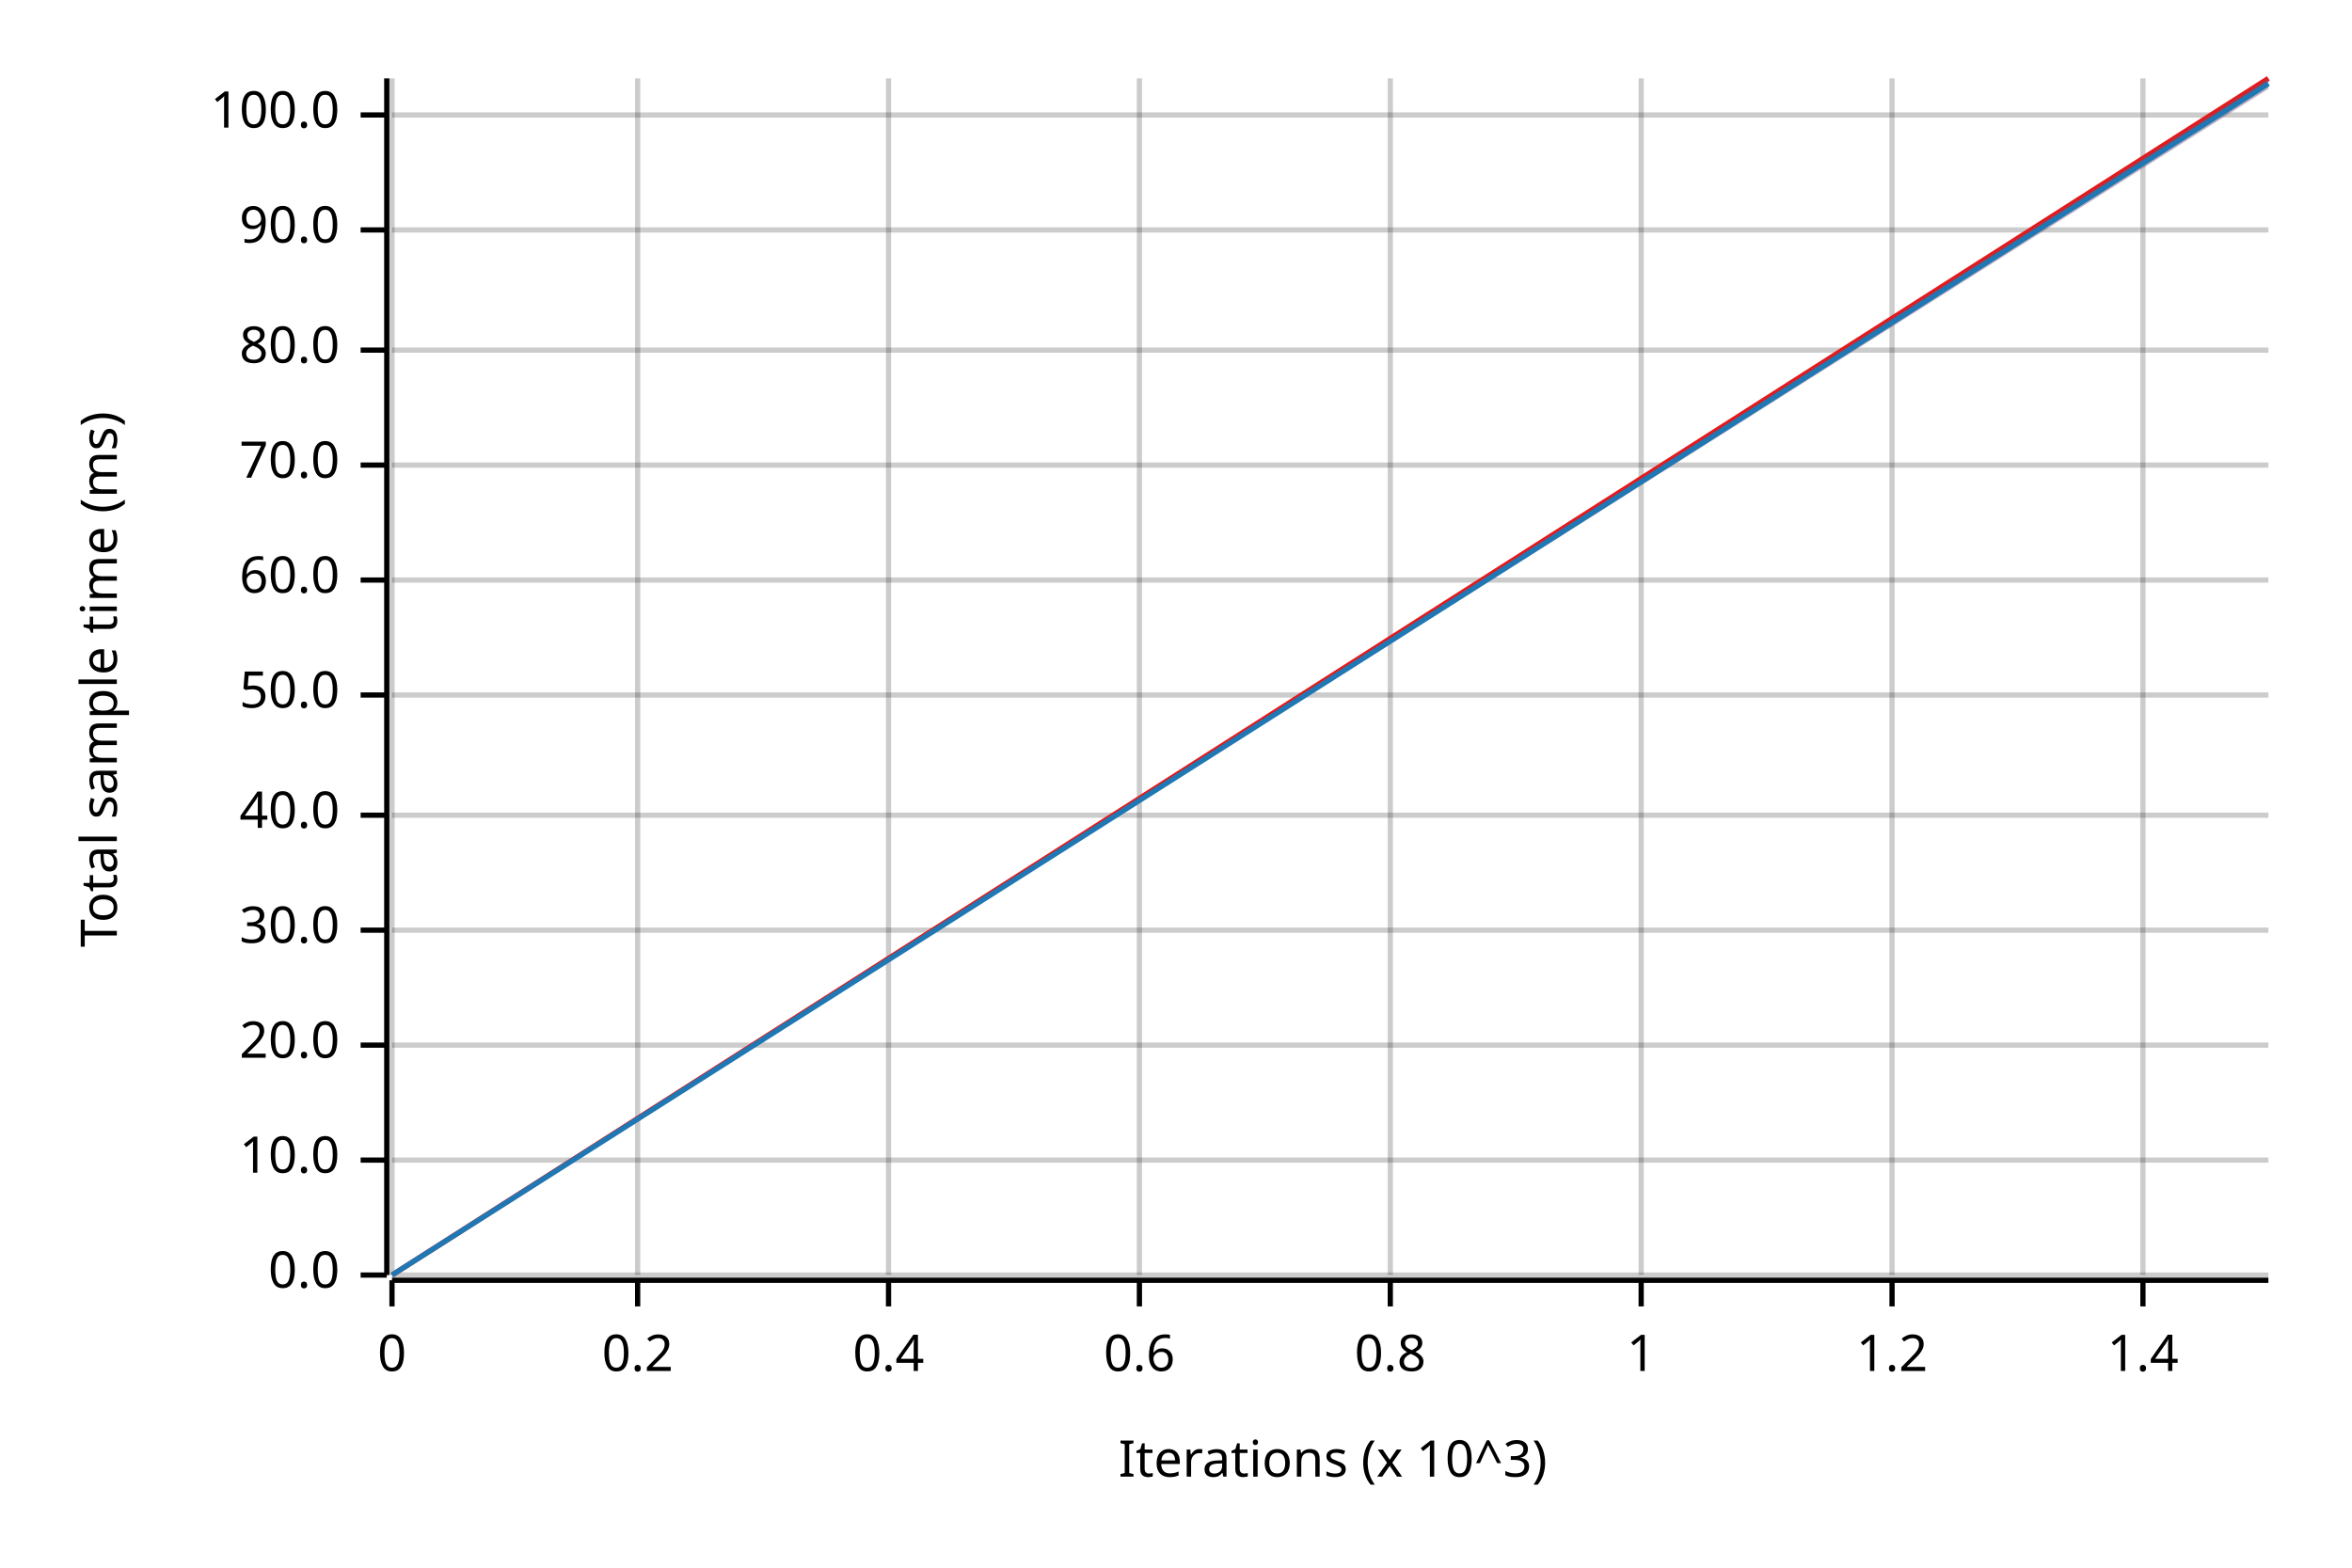
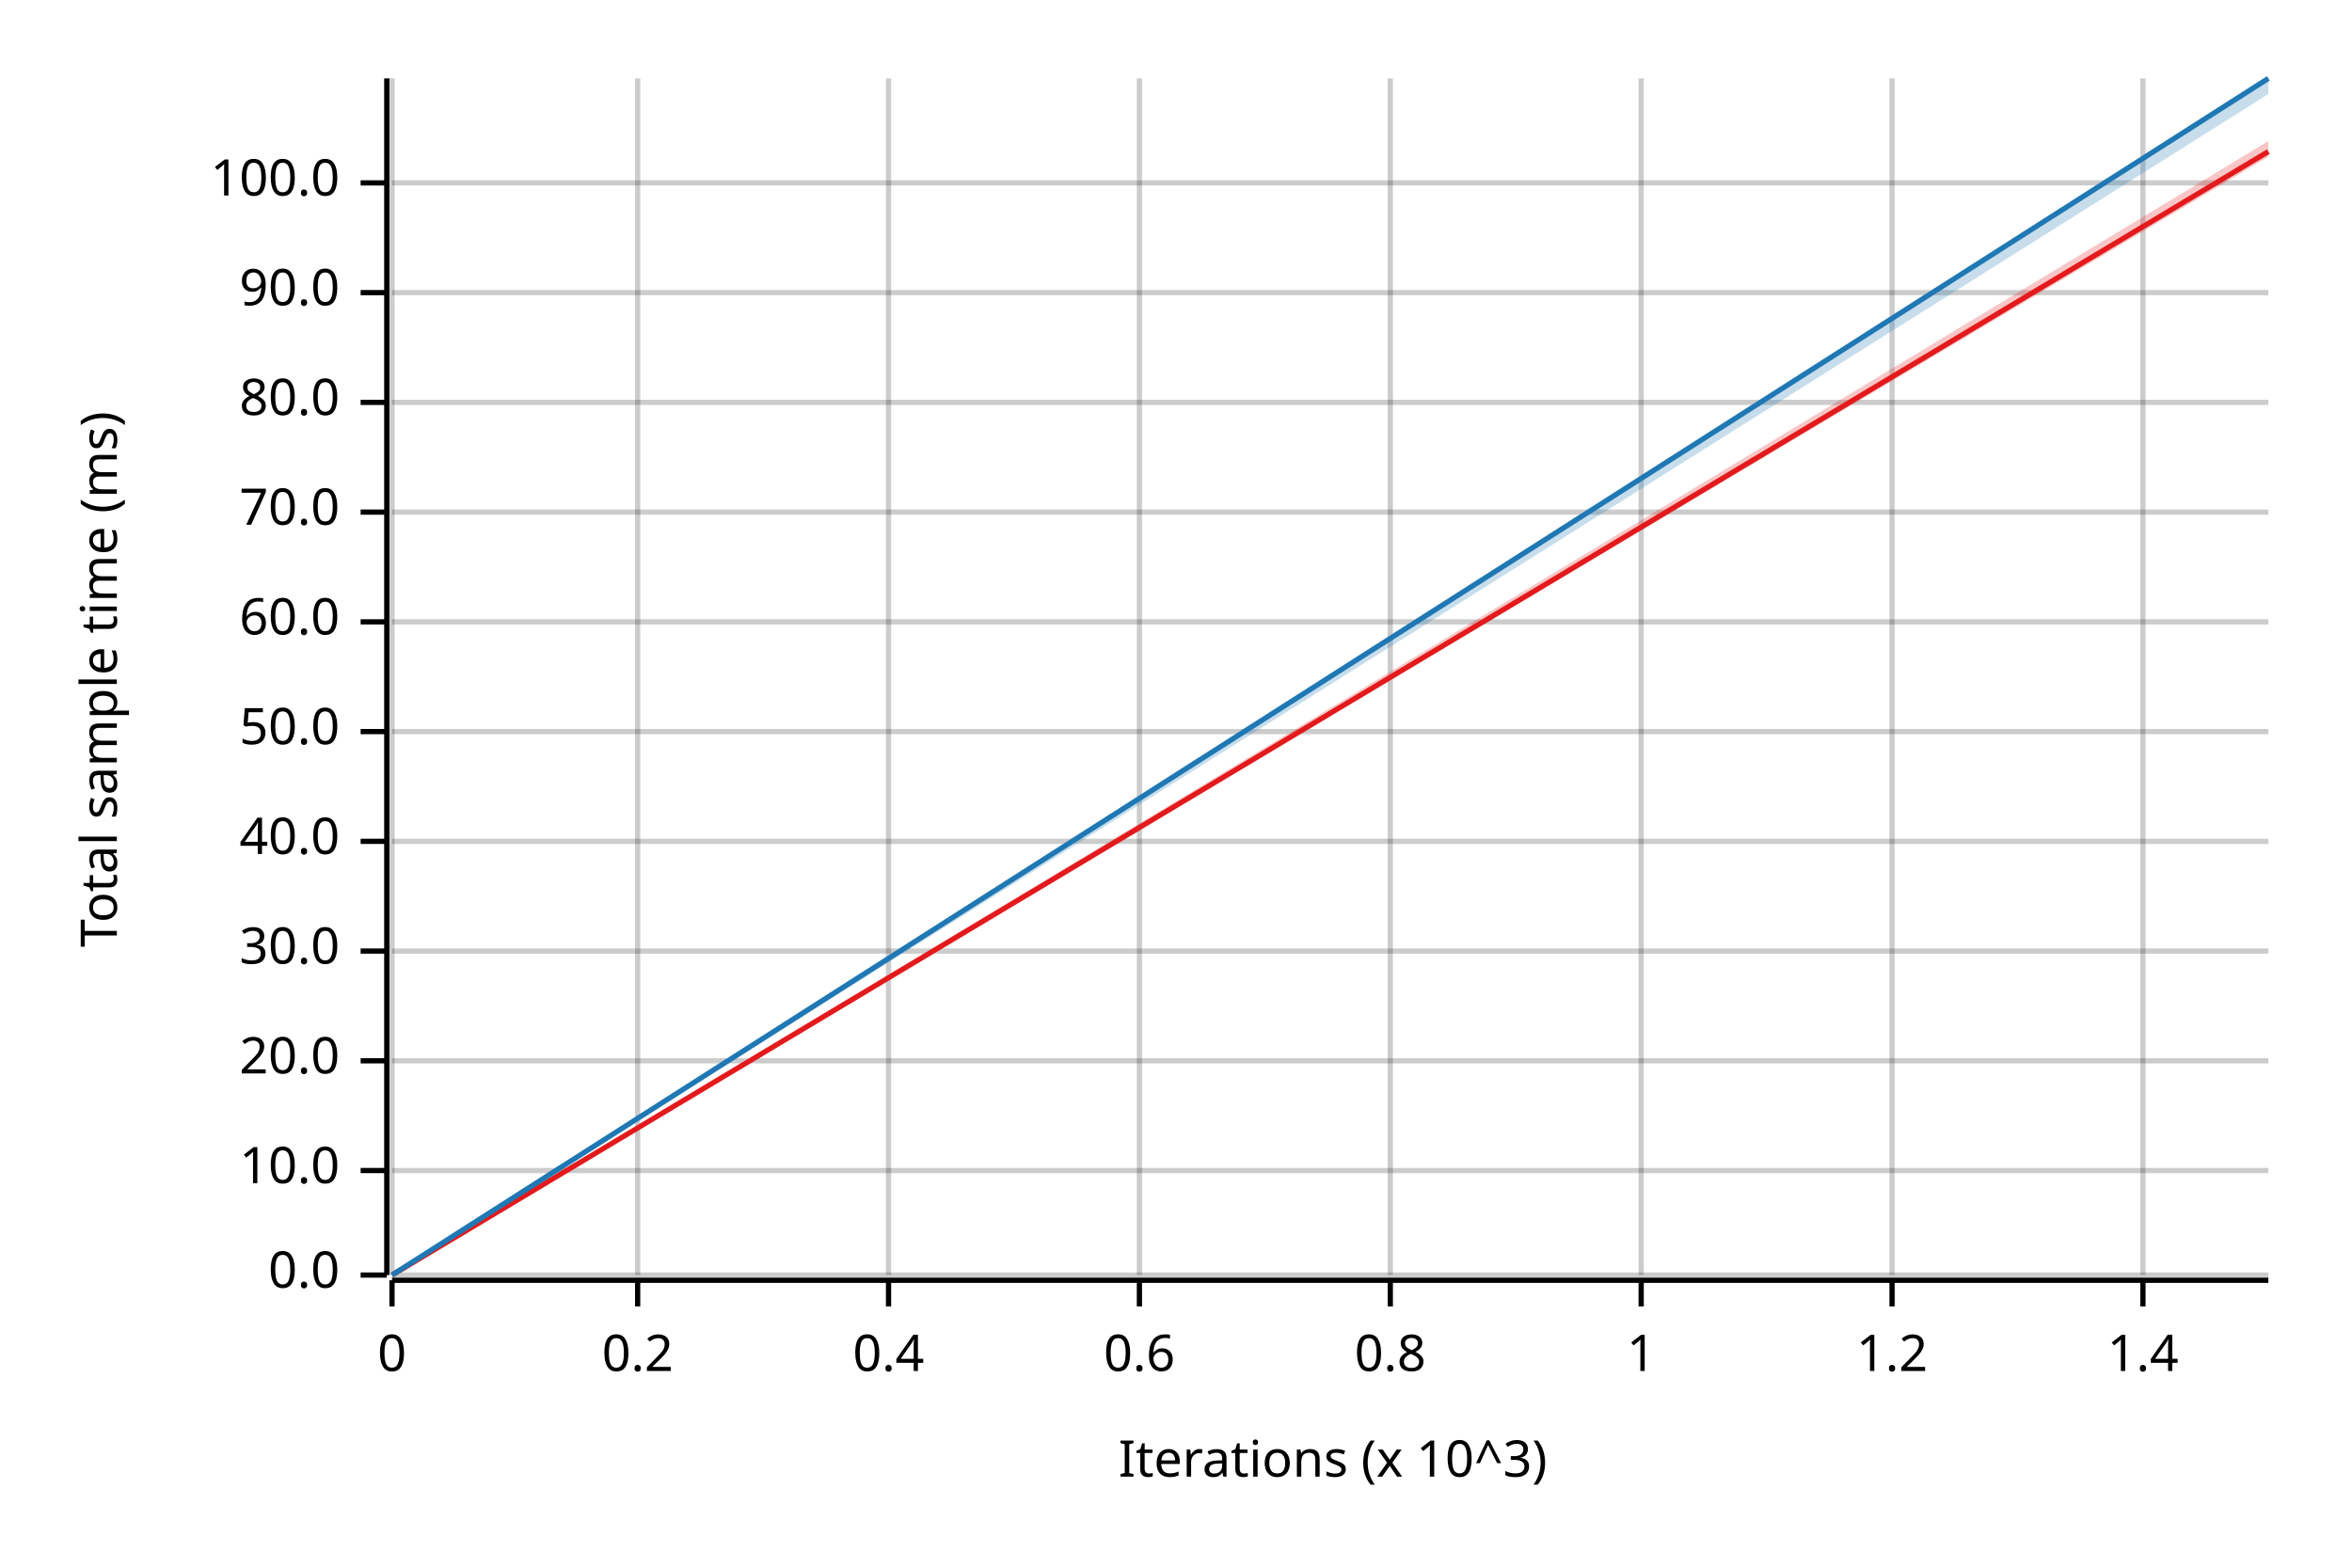
<svg xmlns="http://www.w3.org/2000/svg" width="450" height="300" viewBox="0 0 450 300">
  <text x="15" y="130" dy="0.76em" text-anchor="middle" font-family="sans-serif" font-size="9.677" opacity="1" fill="#000000" transform="rotate(270, 15, 130)">
Total sample time (ms)
</text>
  <text x="255" y="285" dy="-0.5ex" text-anchor="middle" font-family="sans-serif" font-size="9.677" opacity="1" fill="#000000">
Iterations (x 10^3)
</text>
  <line opacity="0.2" stroke="#000000" stroke-width="1" x1="75" y1="244" x2="75" y2="15" />
  <line opacity="0.2" stroke="#000000" stroke-width="1" x1="122" y1="244" x2="122" y2="15" />
  <line opacity="0.2" stroke="#000000" stroke-width="1" x1="170" y1="244" x2="170" y2="15" />
  <line opacity="0.2" stroke="#000000" stroke-width="1" x1="218" y1="244" x2="218" y2="15" />
  <line opacity="0.2" stroke="#000000" stroke-width="1" x1="266" y1="244" x2="266" y2="15" />
  <line opacity="0.2" stroke="#000000" stroke-width="1" x1="314" y1="244" x2="314" y2="15" />
  <line opacity="0.2" stroke="#000000" stroke-width="1" x1="362" y1="244" x2="362" y2="15" />
  <line opacity="0.2" stroke="#000000" stroke-width="1" x1="410" y1="244" x2="410" y2="15" />
  <line opacity="0.2" stroke="#000000" stroke-width="1" x1="75" y1="244" x2="434" y2="244" />
-   <line opacity="0.2" stroke="#000000" stroke-width="1" x1="75" y1="222" x2="434" y2="222" />
-   <line opacity="0.2" stroke="#000000" stroke-width="1" x1="75" y1="200" x2="434" y2="200" />
-   <line opacity="0.2" stroke="#000000" stroke-width="1" x1="75" y1="178" x2="434" y2="178" />
-   <line opacity="0.2" stroke="#000000" stroke-width="1" x1="75" y1="156" x2="434" y2="156" />
-   <line opacity="0.2" stroke="#000000" stroke-width="1" x1="75" y1="133" x2="434" y2="133" />
-   <line opacity="0.2" stroke="#000000" stroke-width="1" x1="75" y1="111" x2="434" y2="111" />
-   <line opacity="0.2" stroke="#000000" stroke-width="1" x1="75" y1="89" x2="434" y2="89" />
-   <line opacity="0.2" stroke="#000000" stroke-width="1" x1="75" y1="67" x2="434" y2="67" />
-   <line opacity="0.2" stroke="#000000" stroke-width="1" x1="75" y1="44" x2="434" y2="44" />
-   <line opacity="0.2" stroke="#000000" stroke-width="1" x1="75" y1="22" x2="434" y2="22" />
+   <line opacity="0.2" stroke="#000000" stroke-width="1" x1="75" y1="224" x2="434" y2="224" />
+   <line opacity="0.2" stroke="#000000" stroke-width="1" x1="75" y1="203" x2="434" y2="203" />
+   <line opacity="0.2" stroke="#000000" stroke-width="1" x1="75" y1="182" x2="434" y2="182" />
+   <line opacity="0.2" stroke="#000000" stroke-width="1" x1="75" y1="161" x2="434" y2="161" />
+   <line opacity="0.2" stroke="#000000" stroke-width="1" x1="75" y1="140" x2="434" y2="140" />
+   <line opacity="0.2" stroke="#000000" stroke-width="1" x1="75" y1="119" x2="434" y2="119" />
+   <line opacity="0.2" stroke="#000000" stroke-width="1" x1="75" y1="98" x2="434" y2="98" />
+   <line opacity="0.2" stroke="#000000" stroke-width="1" x1="75" y1="77" x2="434" y2="77" />
+   <line opacity="0.2" stroke="#000000" stroke-width="1" x1="75" y1="56" x2="434" y2="56" />
+   <line opacity="0.2" stroke="#000000" stroke-width="1" x1="75" y1="35" x2="434" y2="35" />
  <polyline fill="none" opacity="1" stroke="#000000" stroke-width="1" points="74,15 74,244 " />
  <text x="65" y="244" dy="0.5ex" text-anchor="end" font-family="sans-serif" font-size="9.677" opacity="1" fill="#000000">
0.0
</text>
  <polyline fill="none" opacity="1" stroke="#000000" stroke-width="1" points="69,244 74,244 " />
-   <text x="65" y="222" dy="0.5ex" text-anchor="end" font-family="sans-serif" font-size="9.677" opacity="1" fill="#000000">
+   <text x="65" y="224" dy="0.5ex" text-anchor="end" font-family="sans-serif" font-size="9.677" opacity="1" fill="#000000">
10.0
</text>
-   <polyline fill="none" opacity="1" stroke="#000000" stroke-width="1" points="69,222 74,222 " />
-   <text x="65" y="200" dy="0.5ex" text-anchor="end" font-family="sans-serif" font-size="9.677" opacity="1" fill="#000000">
+   <polyline fill="none" opacity="1" stroke="#000000" stroke-width="1" points="69,224 74,224 " />
+   <text x="65" y="203" dy="0.5ex" text-anchor="end" font-family="sans-serif" font-size="9.677" opacity="1" fill="#000000">
20.0
</text>
-   <polyline fill="none" opacity="1" stroke="#000000" stroke-width="1" points="69,200 74,200 " />
-   <text x="65" y="178" dy="0.5ex" text-anchor="end" font-family="sans-serif" font-size="9.677" opacity="1" fill="#000000">
+   <polyline fill="none" opacity="1" stroke="#000000" stroke-width="1" points="69,203 74,203 " />
+   <text x="65" y="182" dy="0.5ex" text-anchor="end" font-family="sans-serif" font-size="9.677" opacity="1" fill="#000000">
30.0
</text>
-   <polyline fill="none" opacity="1" stroke="#000000" stroke-width="1" points="69,178 74,178 " />
-   <text x="65" y="156" dy="0.5ex" text-anchor="end" font-family="sans-serif" font-size="9.677" opacity="1" fill="#000000">
+   <polyline fill="none" opacity="1" stroke="#000000" stroke-width="1" points="69,182 74,182 " />
+   <text x="65" y="161" dy="0.5ex" text-anchor="end" font-family="sans-serif" font-size="9.677" opacity="1" fill="#000000">
40.0
</text>
-   <polyline fill="none" opacity="1" stroke="#000000" stroke-width="1" points="69,156 74,156 " />
-   <text x="65" y="133" dy="0.5ex" text-anchor="end" font-family="sans-serif" font-size="9.677" opacity="1" fill="#000000">
+   <polyline fill="none" opacity="1" stroke="#000000" stroke-width="1" points="69,161 74,161 " />
+   <text x="65" y="140" dy="0.5ex" text-anchor="end" font-family="sans-serif" font-size="9.677" opacity="1" fill="#000000">
50.0
</text>
-   <polyline fill="none" opacity="1" stroke="#000000" stroke-width="1" points="69,133 74,133 " />
-   <text x="65" y="111" dy="0.5ex" text-anchor="end" font-family="sans-serif" font-size="9.677" opacity="1" fill="#000000">
+   <polyline fill="none" opacity="1" stroke="#000000" stroke-width="1" points="69,140 74,140 " />
+   <text x="65" y="119" dy="0.5ex" text-anchor="end" font-family="sans-serif" font-size="9.677" opacity="1" fill="#000000">
60.0
</text>
-   <polyline fill="none" opacity="1" stroke="#000000" stroke-width="1" points="69,111 74,111 " />
-   <text x="65" y="89" dy="0.5ex" text-anchor="end" font-family="sans-serif" font-size="9.677" opacity="1" fill="#000000">
+   <polyline fill="none" opacity="1" stroke="#000000" stroke-width="1" points="69,119 74,119 " />
+   <text x="65" y="98" dy="0.5ex" text-anchor="end" font-family="sans-serif" font-size="9.677" opacity="1" fill="#000000">
70.0
</text>
-   <polyline fill="none" opacity="1" stroke="#000000" stroke-width="1" points="69,89 74,89 " />
-   <text x="65" y="67" dy="0.5ex" text-anchor="end" font-family="sans-serif" font-size="9.677" opacity="1" fill="#000000">
+   <polyline fill="none" opacity="1" stroke="#000000" stroke-width="1" points="69,98 74,98 " />
+   <text x="65" y="77" dy="0.5ex" text-anchor="end" font-family="sans-serif" font-size="9.677" opacity="1" fill="#000000">
80.0
</text>
-   <polyline fill="none" opacity="1" stroke="#000000" stroke-width="1" points="69,67 74,67 " />
-   <text x="65" y="44" dy="0.5ex" text-anchor="end" font-family="sans-serif" font-size="9.677" opacity="1" fill="#000000">
+   <polyline fill="none" opacity="1" stroke="#000000" stroke-width="1" points="69,77 74,77 " />
+   <text x="65" y="56" dy="0.5ex" text-anchor="end" font-family="sans-serif" font-size="9.677" opacity="1" fill="#000000">
90.0
</text>
-   <polyline fill="none" opacity="1" stroke="#000000" stroke-width="1" points="69,44 74,44 " />
-   <text x="65" y="22" dy="0.5ex" text-anchor="end" font-family="sans-serif" font-size="9.677" opacity="1" fill="#000000">
+   <polyline fill="none" opacity="1" stroke="#000000" stroke-width="1" points="69,56 74,56 " />
+   <text x="65" y="35" dy="0.5ex" text-anchor="end" font-family="sans-serif" font-size="9.677" opacity="1" fill="#000000">
100.0
</text>
-   <polyline fill="none" opacity="1" stroke="#000000" stroke-width="1" points="69,22 74,22 " />
+   <polyline fill="none" opacity="1" stroke="#000000" stroke-width="1" points="69,35 74,35 " />
  <polyline fill="none" opacity="1" stroke="#000000" stroke-width="1" points="75,245 434,245 " />
  <text x="75" y="255" dy="0.76em" text-anchor="middle" font-family="sans-serif" font-size="9.677" opacity="1" fill="#000000">
0
</text>
  <polyline fill="none" opacity="1" stroke="#000000" stroke-width="1" points="75,245 75,250 " />
  <text x="122" y="255" dy="0.76em" text-anchor="middle" font-family="sans-serif" font-size="9.677" opacity="1" fill="#000000">
0.2
</text>
  <polyline fill="none" opacity="1" stroke="#000000" stroke-width="1" points="122,245 122,250 " />
  <text x="170" y="255" dy="0.76em" text-anchor="middle" font-family="sans-serif" font-size="9.677" opacity="1" fill="#000000">
0.4
</text>
  <polyline fill="none" opacity="1" stroke="#000000" stroke-width="1" points="170,245 170,250 " />
  <text x="218" y="255" dy="0.76em" text-anchor="middle" font-family="sans-serif" font-size="9.677" opacity="1" fill="#000000">
0.6
</text>
  <polyline fill="none" opacity="1" stroke="#000000" stroke-width="1" points="218,245 218,250 " />
  <text x="266" y="255" dy="0.76em" text-anchor="middle" font-family="sans-serif" font-size="9.677" opacity="1" fill="#000000">
0.8
</text>
  <polyline fill="none" opacity="1" stroke="#000000" stroke-width="1" points="266,245 266,250 " />
  <text x="314" y="255" dy="0.76em" text-anchor="middle" font-family="sans-serif" font-size="9.677" opacity="1" fill="#000000">
1
</text>
  <polyline fill="none" opacity="1" stroke="#000000" stroke-width="1" points="314,245 314,250 " />
  <text x="362" y="255" dy="0.76em" text-anchor="middle" font-family="sans-serif" font-size="9.677" opacity="1" fill="#000000">
1.2
</text>
  <polyline fill="none" opacity="1" stroke="#000000" stroke-width="1" points="362,245 362,250 " />
  <text x="410" y="255" dy="0.76em" text-anchor="middle" font-family="sans-serif" font-size="9.677" opacity="1" fill="#000000">
1.4
</text>
  <polyline fill="none" opacity="1" stroke="#000000" stroke-width="1" points="410,245 410,250 " />
-   <polyline fill="none" opacity="1" stroke="#E31A1C" stroke-width="1" points="75,244 434,15 " />
-   <polygon opacity="0.25" fill="#E31A1C" points="75,244 434,17 434,15 " />
-   <polyline fill="none" opacity="1" stroke="#1F78B4" stroke-width="1" points="75,244 434,16 " />
-   <polygon opacity="0.25" fill="#1F78B4" points="75,244 434,17 434,15 " />
+   <polyline fill="none" opacity="1" stroke="#E31A1C" stroke-width="1" points="75,244 434,29 " />
+   <polygon opacity="0.25" fill="#E31A1C" points="75,244 434,30 434,27 " />
+   <polyline fill="none" opacity="1" stroke="#1F78B4" stroke-width="1" points="75,244 434,15 " />
+   <polygon opacity="0.25" fill="#1F78B4" points="75,244 434,18 434,15 " />
</svg>
